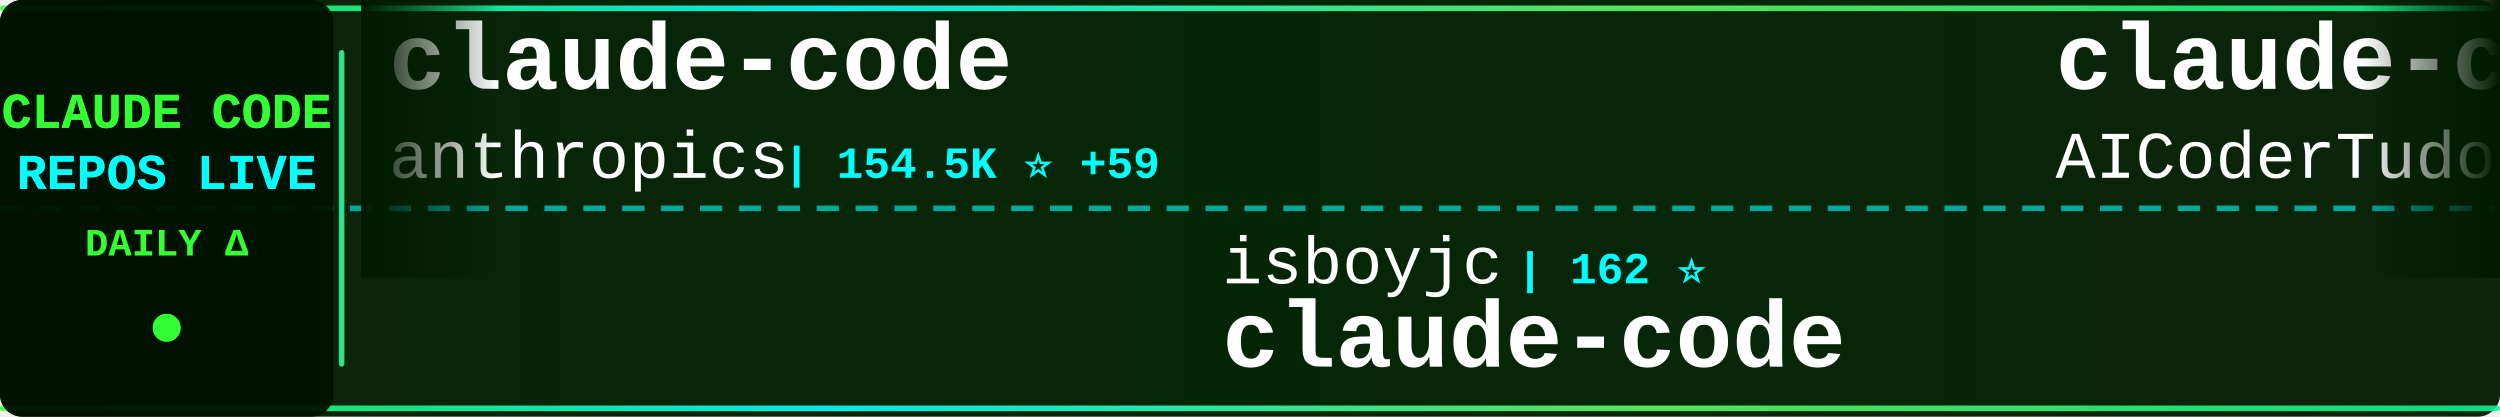
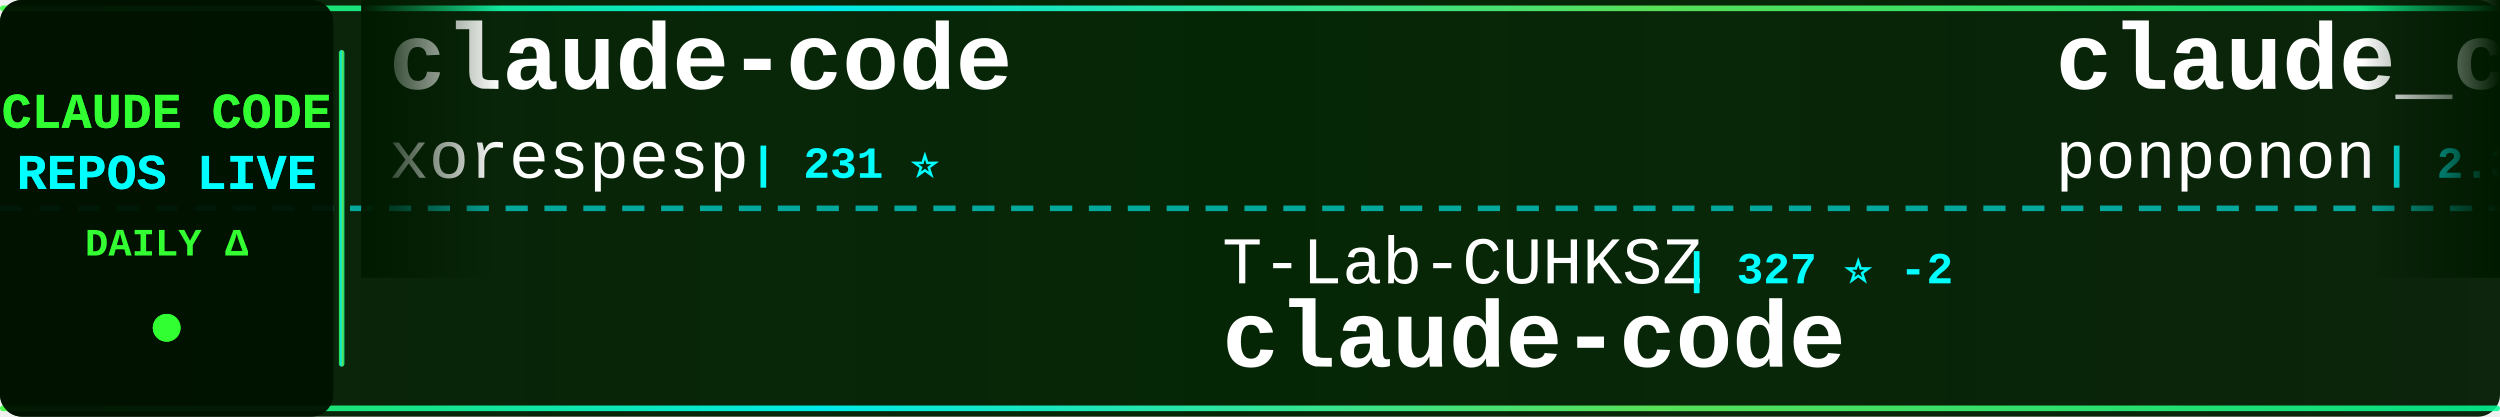
<svg xmlns="http://www.w3.org/2000/svg" width="900" height="150">
  <defs>
    <linearGradient id="tickerBg" x1="0%" y1="0%" x2="100%" y2="0%">
      <stop offset="0%" style="stop-color:#001a00;stop-opacity:0.95" />
      <stop offset="50%" style="stop-color:#002200;stop-opacity:0.98" />
      <stop offset="100%" style="stop-color:#001a00;stop-opacity:0.95" />
    </linearGradient>
    <linearGradient id="borderGrad" x1="0%" y1="0%" x2="100%" y2="0%">
      <stop offset="0%" style="stop-color:#33ff33;stop-opacity:0.85">
        <animate attributeName="stop-opacity" values="0.85;1;0.85" dur="2s" repeatCount="indefinite" />
      </stop>
      <stop offset="33%" style="stop-color:#00ffff;stop-opacity:0.9">
        <animate attributeName="stop-opacity" values="0.9;1;0.9" dur="2.2s" repeatCount="indefinite" />
      </stop>
      <stop offset="66%" style="stop-color:#66ff66;stop-opacity:0.85">
        <animate attributeName="stop-opacity" values="0.85;1;0.85" dur="1.8s" repeatCount="indefinite" />
      </stop>
      <stop offset="100%" style="stop-color:#00ff99;stop-opacity:0.85">
        <animate attributeName="stop-opacity" values="0.85;1;0.85" dur="2s" repeatCount="indefinite" />
      </stop>
    </linearGradient>
    <filter id="textGlow">
      <feGaussianBlur stdDeviation="0.1" result="coloredBlur" />
      <feMerge>
        <feMergeNode in="coloredBlur" />
        <feMergeNode in="SourceGraphic" />
      </feMerge>
    </filter>
    <filter id="metricGlow">
      <feGaussianBlur stdDeviation="0.2" result="coloredBlur" />
      <feMerge>
        <feMergeNode in="coloredBlur" />
        <feMergeNode in="SourceGraphic" />
      </feMerge>
    </filter>
    <linearGradient id="leftFade" x1="0%" y1="0%" x2="100%" y2="0%">
      <stop offset="0%" style="stop-color:#001a00;stop-opacity:1" />
      <stop offset="100%" style="stop-color:#001a00;stop-opacity:0" />
    </linearGradient>
    <linearGradient id="rightFade" x1="0%" y1="0%" x2="100%" y2="0%">
      <stop offset="0%" style="stop-color:#001a00;stop-opacity:0" />
      <stop offset="100%" style="stop-color:#001a00;stop-opacity:1" />
    </linearGradient>
  </defs>
  <rect width="900" height="150" fill="url(#tickerBg)" rx="8" />
  <rect x="0" y="2" width="900" height="2" fill="url(#borderGrad)" rx="1" />
  <rect x="0" y="146" width="900" height="2" fill="url(#borderGrad)" rx="1" />
  <line x1="0" y1="75" x2="900" y2="75" stroke="#00ffff" stroke-width="2" stroke-dasharray="8 6" opacity="0.6" />
  <rect x="0" y="0" width="120" height="150" fill="#001100" opacity="0.95" rx="8" />
  <text x="60" y="46" font-family="'Courier New', monospace" font-size="18" font-weight="bold" fill="#33ff33" text-anchor="middle" filter="url(#textGlow)">
    CLAUDE CODE
  </text>
  <text x="60" y="68" font-family="'Courier New', monospace" font-size="18" font-weight="bold" fill="#00ffff" text-anchor="middle" filter="url(#textGlow)">
    REPOS LIVE
  </text>
  <text x="60" y="92" font-family="'Courier New', monospace" font-size="14" font-weight="bold" fill="#33ff33" text-anchor="middle">
    DAILY Δ
  </text>
  <circle cx="60" cy="118" r="5" fill="#33ff33" filter="url(#metricGlow)">
    <animate attributeName="r" values="4;6;4" dur="1.5s" repeatCount="indefinite" />
    <animate attributeName="opacity" values="0.6;1;0.6" dur="1.5s" repeatCount="indefinite" />
  </circle>
  <rect x="122" y="18" width="2" height="114" fill="url(#borderGrad)" rx="1" />
  <clipPath id="tickerClip">
    <rect x="130" y="0" width="770" height="150" />
  </clipPath>
  <g clip-path="url(#tickerClip)">
    <g id="tickerItems">
      <animateTransform attributeName="transform" attributeType="XML" type="translate" from="0 0" to="-3000 0" dur="54s" repeatCount="indefinite" />
      <g transform="translate(0, 0)">
        <text x="140" y="32" font-family="'Courier New', monospace" font-size="34" font-weight="bold" fill="#ffffff">claude-code</text>
-         <text x="140" y="64" font-family="'Courier New', monospace" font-size="24" font-weight="normal" fill="#ffffff" opacity="1.0">anthropics</text>
-         <text x="282" y="64" font-family="'Courier New', monospace" font-size="16" font-weight="bold" fill="#00ffff"> | 154.5K ⭐ +59</text>
+         <text x="140" y="64" font-family="'Courier New', monospace" font-size="24" font-weight="normal" fill="#ffffff" opacity="1.0">xorespesp</text>
+         <text x="270" y="64" font-family="'Courier New', monospace" font-size="16" font-weight="bold" fill="#00ffff"> | 231 ⭐</text>
      </g>
      <g transform="translate(300, 0)">
-         <text x="140" y="102" font-family="'Courier New', monospace" font-size="24" font-weight="normal" fill="#ffffff" opacity="1.0">isboyjc</text>
-         <text x="246" y="102" font-family="'Courier New', monospace" font-size="16" font-weight="bold" fill="#00ffff"> | 162 ⭐</text>
+         <text x="140" y="102" font-family="'Courier New', monospace" font-size="24" font-weight="normal" fill="#ffffff" opacity="1.0">T-Lab-CUHKSZ</text>
+         <text x="306" y="102" font-family="'Courier New', monospace" font-size="16" font-weight="bold" fill="#00ffff"> | 327 ⭐ -2</text>
        <text x="140" y="132" font-family="'Courier New', monospace" font-size="34" font-weight="bold" fill="#ffffff">claude-code</text>
      </g>
      <g transform="translate(600, 0)">
-         <text x="140" y="32" font-family="'Courier New', monospace" font-size="34" font-weight="bold" fill="#ffffff">claude-code-tudou</text>
-         <text x="140" y="64" font-family="'Courier New', monospace" font-size="24" font-weight="normal" fill="#ffffff" opacity="1.0">AICoderTudou</text>
-         <text x="306" y="64" font-family="'Courier New', monospace" font-size="16" font-weight="bold" fill="#00ffff"> | 493 ⭐</text>
+         <text x="140" y="32" font-family="'Courier New', monospace" font-size="34" font-weight="bold" fill="#ffffff">claude_code_src</text>
+         <text x="140" y="64" font-family="'Courier New', monospace" font-size="24" font-weight="normal" fill="#ffffff" opacity="1.0">ponponon</text>
+         <text x="258" y="64" font-family="'Courier New', monospace" font-size="16" font-weight="bold" fill="#00ffff"> | 2.3K ⭐</text>
      </g>
      <g transform="translate(900, 0)">
-         <text x="140" y="102" font-family="'Courier New', monospace" font-size="24" font-weight="normal" fill="#ffffff" opacity="1.0">diet103</text>
-         <text x="246" y="102" font-family="'Courier New', monospace" font-size="16" font-weight="bold" fill="#00ffff"> | 10.0K ⭐</text>
-         <text x="140" y="132" font-family="'Courier New', monospace" font-size="34" font-weight="bold" fill="#ffffff">claude-code-infrastructu...</text>
+         <text x="140" y="102" font-family="'Courier New', monospace" font-size="24" font-weight="normal" fill="#ffffff" opacity="1.0">lintsinghua</text>
+         <text x="294" y="102" font-family="'Courier New', monospace" font-size="16" font-weight="bold" fill="#00ffff"> | 4.3K ⭐</text>
+         <text x="140" y="132" font-family="'Courier New', monospace" font-size="34" font-weight="bold" fill="#ffffff">claude-code-book</text>
      </g>
      <g transform="translate(1200, 0)">
-         <text x="140" y="32" font-family="'Courier New', monospace" font-size="34" font-weight="bold" fill="#ffffff">claude-code-source-code-...</text>
-         <text x="140" y="64" font-family="'Courier New', monospace" font-size="24" font-weight="normal" fill="#ffffff" opacity="1.0">ghuntley</text>
-         <text x="258" y="64" font-family="'Courier New', monospace" font-size="16" font-weight="bold" fill="#00ffff"> | 989 ⭐ +989</text>
+         <text x="140" y="32" font-family="'Courier New', monospace" font-size="34" font-weight="bold" fill="#ffffff">claude-code-source-build</text>
+         <text x="140" y="64" font-family="'Courier New', monospace" font-size="24" font-weight="normal" fill="#ffffff" opacity="1.0">andrew-kramer-inno</text>
+         <text x="378" y="64" font-family="'Courier New', monospace" font-size="16" font-weight="bold" fill="#00ffff"> | 595 ⭐</text>
      </g>
      <g transform="translate(1500, 0)">
-         <text x="140" y="102" font-family="'Courier New', monospace" font-size="24" font-weight="normal" fill="#ffffff" opacity="1.0">musistudio</text>
-         <text x="282" y="102" font-family="'Courier New', monospace" font-size="16" font-weight="bold" fill="#00ffff"> | 38.0K ⭐ +3</text>
-         <text x="140" y="132" font-family="'Courier New', monospace" font-size="34" font-weight="bold" fill="#ffffff">claude-code-router</text>
+         <text x="140" y="102" font-family="'Courier New', monospace" font-size="24" font-weight="normal" fill="#ffffff" opacity="1.0">1rgs</text>
+         <text x="210" y="102" font-family="'Courier New', monospace" font-size="16" font-weight="bold" fill="#00ffff"> | 3.8K ⭐ -1</text>
+         <text x="140" y="132" font-family="'Courier New', monospace" font-size="34" font-weight="bold" fill="#ffffff">claude-code-proxy</text>
      </g>
      <g transform="translate(1800, 0)">
-         <text x="140" y="32" font-family="'Courier New', monospace" font-size="34" font-weight="bold" fill="#ffffff">claude-code</text>
-         <text x="140" y="64" font-family="'Courier New', monospace" font-size="24" font-weight="normal" fill="#ffffff" opacity="1.0">Tinkeringg-Lab</text>
-         <text x="330" y="64" font-family="'Courier New', monospace" font-size="16" font-weight="bold" fill="#00ffff"> | 215 ⭐</text>
+         <text x="140" y="32" font-family="'Courier New', monospace" font-size="34" font-weight="bold" fill="#ffffff">claude-code-infrastructu...</text>
+         <text x="140" y="64" font-family="'Courier New', monospace" font-size="24" font-weight="normal" fill="#ffffff" opacity="1.0">diet103</text>
+         <text x="246" y="64" font-family="'Courier New', monospace" font-size="16" font-weight="bold" fill="#00ffff"> | 10.0K ⭐</text>
      </g>
      <g transform="translate(2100, 0)">
-         <text x="140" y="102" font-family="'Courier New', monospace" font-size="24" font-weight="normal" fill="#ffffff" opacity="1.0">ponponon</text>
-         <text x="258" y="102" font-family="'Courier New', monospace" font-size="16" font-weight="bold" fill="#00ffff"> | 2.3K ⭐</text>
-         <text x="140" y="132" font-family="'Courier New', monospace" font-size="34" font-weight="bold" fill="#ffffff">claude_code_src</text>
+         <text x="140" y="102" font-family="'Courier New', monospace" font-size="24" font-weight="normal" fill="#ffffff" opacity="1.0">alejandrobalderas</text>
+         <text x="366" y="102" font-family="'Courier New', monospace" font-size="16" font-weight="bold" fill="#00ffff"> | 3.0K ⭐ -2</text>
+         <text x="140" y="132" font-family="'Courier New', monospace" font-size="34" font-weight="bold" fill="#ffffff">claude-code-from-source</text>
      </g>
      <g transform="translate(2400, 0)">
-         <text x="140" y="32" font-family="'Courier New', monospace" font-size="34" font-weight="bold" fill="#ffffff">claude-code-proxy</text>
-         <text x="140" y="64" font-family="'Courier New', monospace" font-size="24" font-weight="normal" fill="#ffffff" opacity="1.0">fuergaosi233</text>
-         <text x="306" y="64" font-family="'Courier New', monospace" font-size="16" font-weight="bold" fill="#00ffff"> | 2.8K ⭐</text>
+         <text x="140" y="32" font-family="'Courier New', monospace" font-size="34" font-weight="bold" fill="#ffffff">claude-code-from-scratch</text>
+         <text x="140" y="64" font-family="'Courier New', monospace" font-size="24" font-weight="normal" fill="#ffffff" opacity="1.0">Windy3f3f3f3f</text>
+         <text x="318" y="64" font-family="'Courier New', monospace" font-size="16" font-weight="bold" fill="#00ffff"> | 2.8K ⭐</text>
      </g>
      <g transform="translate(2700, 0)">
-         <text x="140" y="102" font-family="'Courier New', monospace" font-size="24" font-weight="normal" fill="#ffffff" opacity="1.0">anthropics</text>
-         <text x="282" y="102" font-family="'Courier New', monospace" font-size="16" font-weight="bold" fill="#00ffff"> | 1.0K ⭐</text>
-         <text x="140" y="132" font-family="'Courier New', monospace" font-size="34" font-weight="bold" fill="#ffffff">claude-code-base-action</text>
+         <text x="140" y="102" font-family="'Courier New', monospace" font-size="24" font-weight="normal" fill="#ffffff" opacity="1.0">AprilNEA</text>
+         <text x="258" y="102" font-family="'Courier New', monospace" font-size="16" font-weight="bold" fill="#00ffff"> | 391 ⭐</text>
+         <text x="140" y="132" font-family="'Courier New', monospace" font-size="34" font-weight="bold" fill="#ffffff">claude-code-source</text>
      </g>
      <g transform="translate(3000, 0)">
        <text x="140" y="32" font-family="'Courier New', monospace" font-size="34" font-weight="bold" fill="#ffffff">claude-code</text>
-         <text x="140" y="64" font-family="'Courier New', monospace" font-size="24" font-weight="normal" fill="#ffffff" opacity="1.0">anthropics</text>
-         <text x="282" y="64" font-family="'Courier New', monospace" font-size="16" font-weight="bold" fill="#00ffff"> | 154.5K ⭐ +59</text>
+         <text x="140" y="64" font-family="'Courier New', monospace" font-size="24" font-weight="normal" fill="#ffffff" opacity="1.0">xorespesp</text>
+         <text x="270" y="64" font-family="'Courier New', monospace" font-size="16" font-weight="bold" fill="#00ffff"> | 231 ⭐</text>
      </g>
      <g transform="translate(3300, 0)">
-         <text x="140" y="102" font-family="'Courier New', monospace" font-size="24" font-weight="normal" fill="#ffffff" opacity="1.0">isboyjc</text>
-         <text x="246" y="102" font-family="'Courier New', monospace" font-size="16" font-weight="bold" fill="#00ffff"> | 162 ⭐</text>
+         <text x="140" y="102" font-family="'Courier New', monospace" font-size="24" font-weight="normal" fill="#ffffff" opacity="1.0">T-Lab-CUHKSZ</text>
+         <text x="306" y="102" font-family="'Courier New', monospace" font-size="16" font-weight="bold" fill="#00ffff"> | 327 ⭐ -2</text>
        <text x="140" y="132" font-family="'Courier New', monospace" font-size="34" font-weight="bold" fill="#ffffff">claude-code</text>
      </g>
      <g transform="translate(3600, 0)">
-         <text x="140" y="32" font-family="'Courier New', monospace" font-size="34" font-weight="bold" fill="#ffffff">claude-code-tudou</text>
-         <text x="140" y="64" font-family="'Courier New', monospace" font-size="24" font-weight="normal" fill="#ffffff" opacity="1.0">AICoderTudou</text>
-         <text x="306" y="64" font-family="'Courier New', monospace" font-size="16" font-weight="bold" fill="#00ffff"> | 493 ⭐</text>
+         <text x="140" y="32" font-family="'Courier New', monospace" font-size="34" font-weight="bold" fill="#ffffff">claude_code_src</text>
+         <text x="140" y="64" font-family="'Courier New', monospace" font-size="24" font-weight="normal" fill="#ffffff" opacity="1.0">ponponon</text>
+         <text x="258" y="64" font-family="'Courier New', monospace" font-size="16" font-weight="bold" fill="#00ffff"> | 2.3K ⭐</text>
      </g>
      <g transform="translate(3900, 0)">
-         <text x="140" y="102" font-family="'Courier New', monospace" font-size="24" font-weight="normal" fill="#ffffff" opacity="1.0">diet103</text>
-         <text x="246" y="102" font-family="'Courier New', monospace" font-size="16" font-weight="bold" fill="#00ffff"> | 10.0K ⭐</text>
-         <text x="140" y="132" font-family="'Courier New', monospace" font-size="34" font-weight="bold" fill="#ffffff">claude-code-infrastructu...</text>
+         <text x="140" y="102" font-family="'Courier New', monospace" font-size="24" font-weight="normal" fill="#ffffff" opacity="1.0">lintsinghua</text>
+         <text x="294" y="102" font-family="'Courier New', monospace" font-size="16" font-weight="bold" fill="#00ffff"> | 4.3K ⭐</text>
+         <text x="140" y="132" font-family="'Courier New', monospace" font-size="34" font-weight="bold" fill="#ffffff">claude-code-book</text>
      </g>
    </g>
  </g>
  <rect x="130" y="0" width="50" height="100" fill="url(#leftFade)" />
  <rect x="850" y="0" width="50" height="100" fill="url(#rightFade)" />
</svg>
